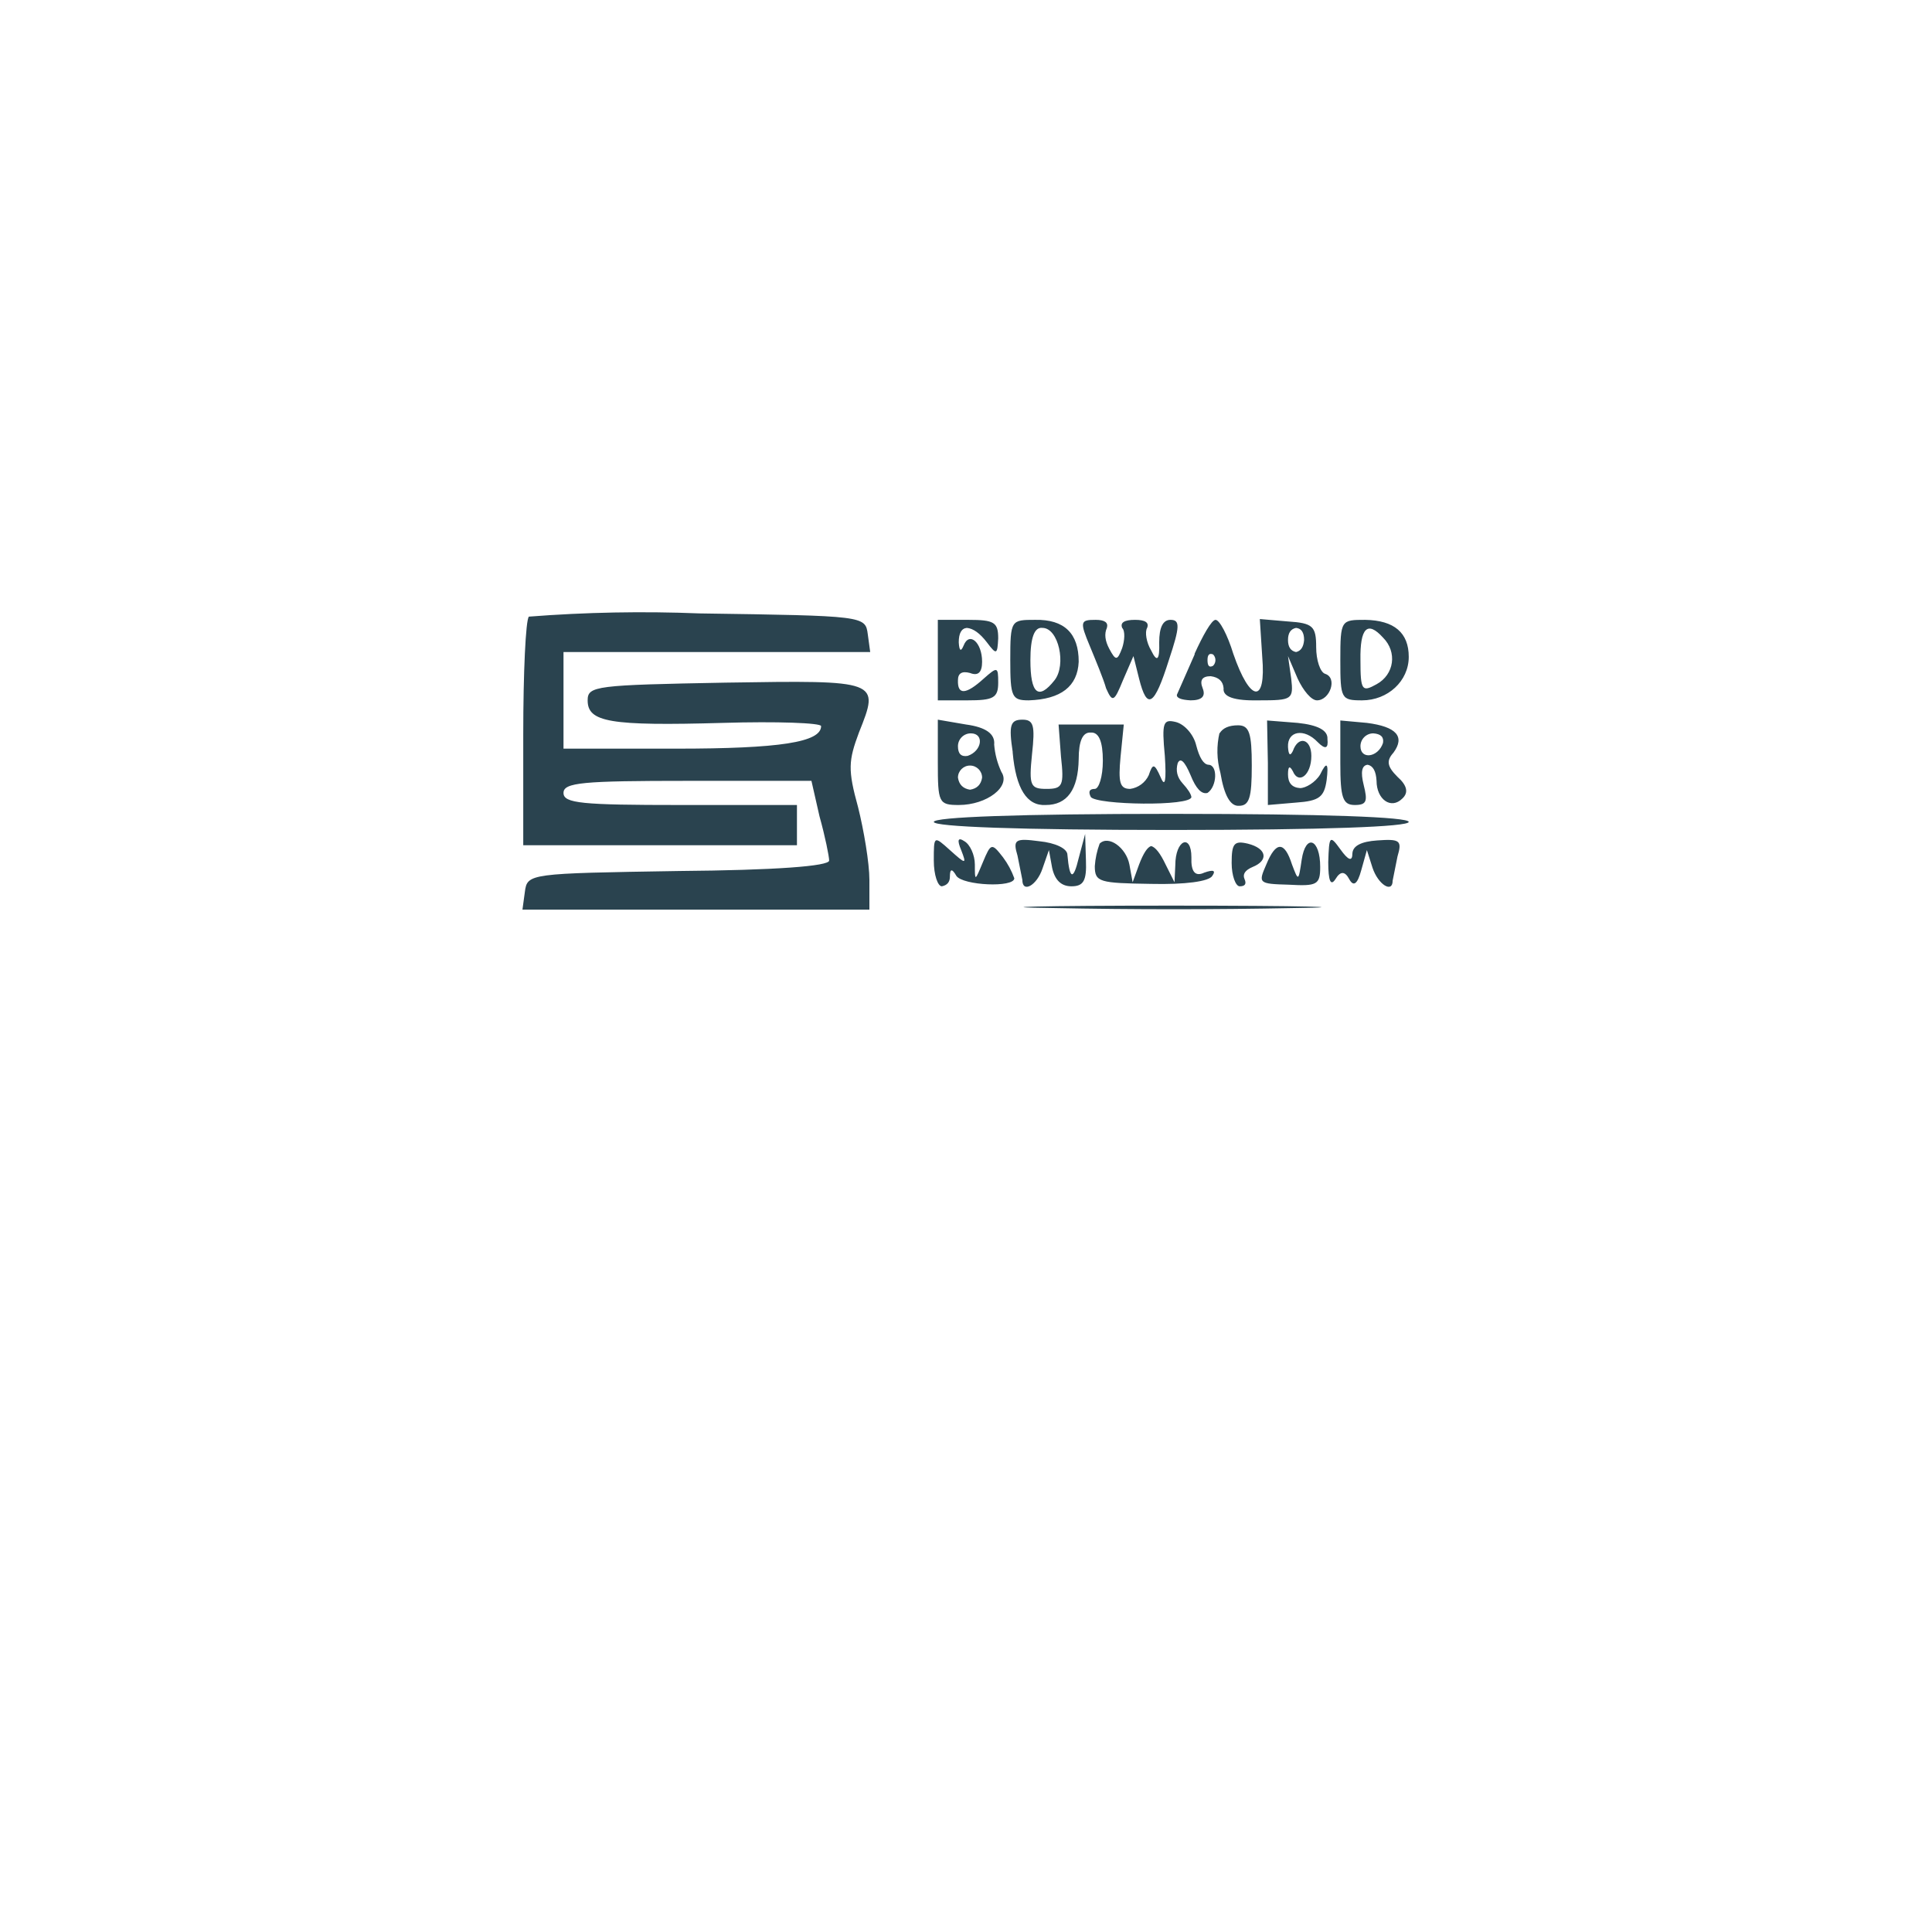
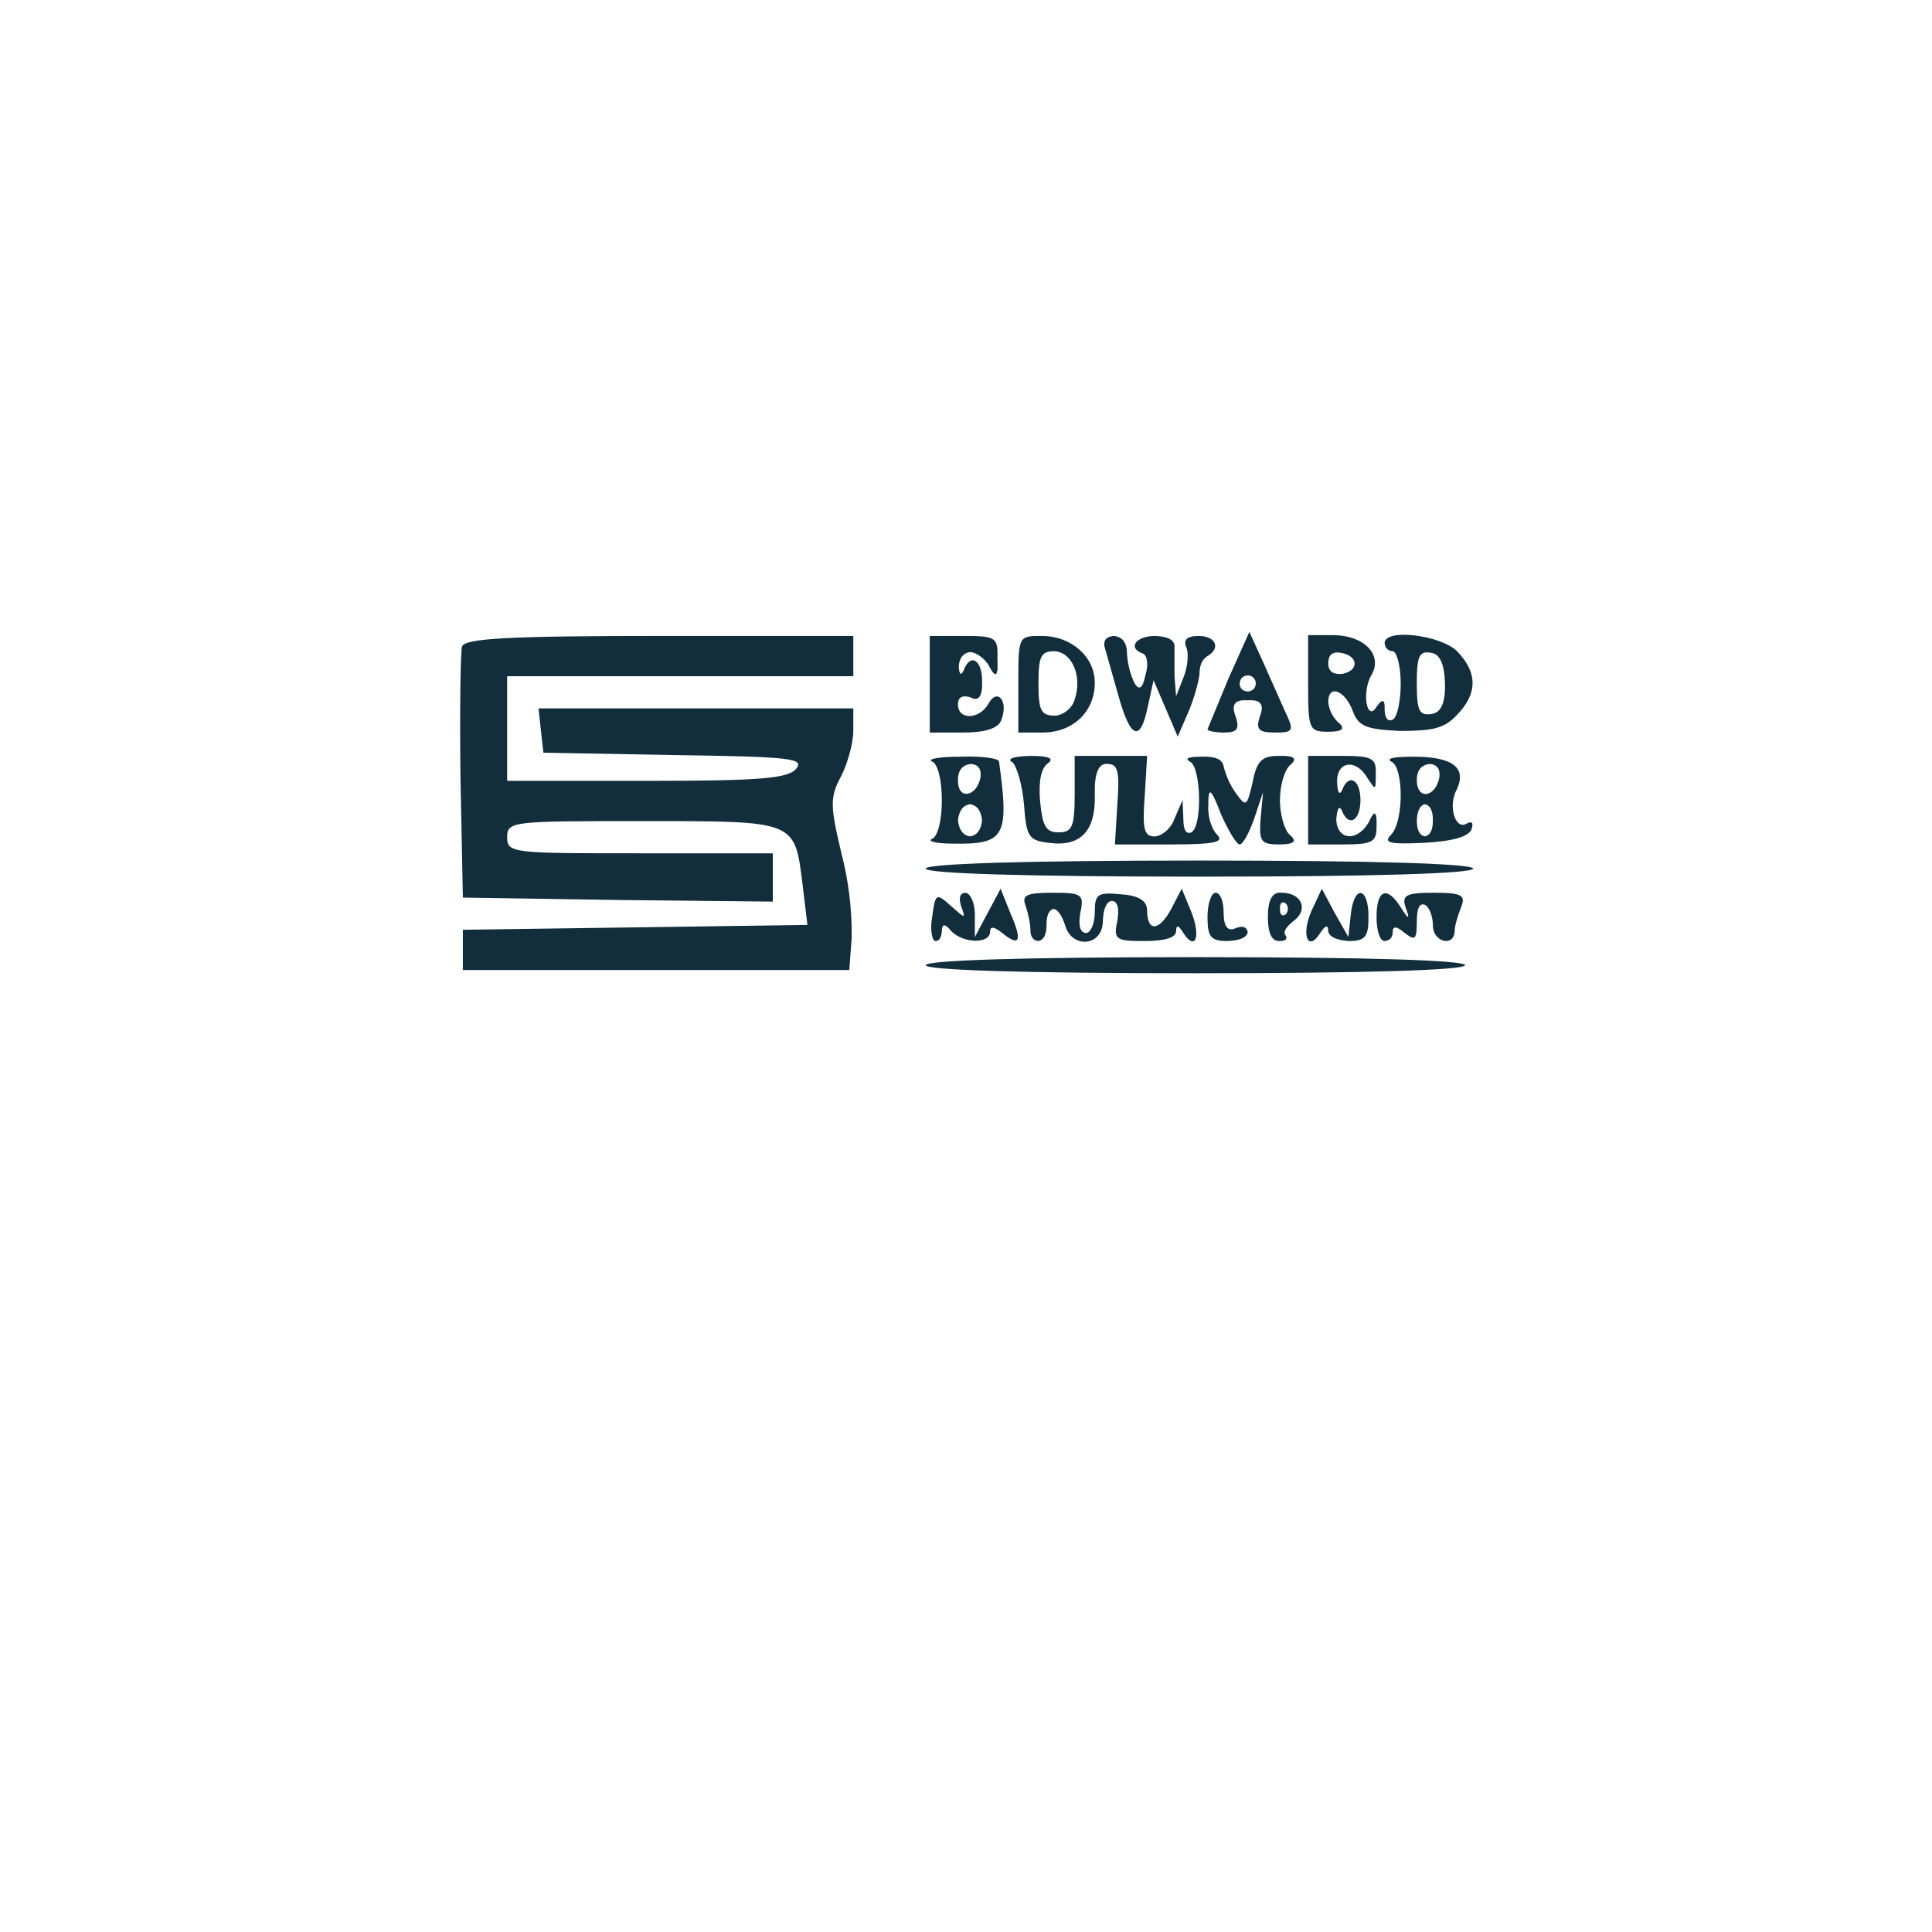
<svg xmlns="http://www.w3.org/2000/svg" width="24" height="24">
-   <path fill="#2a434f" fill-rule="evenodd" d="M6.57 7.66c-.04.04-.07.7-.07 1.46v1.38h3.4V10H8.45C7.23 10 7 9.98 7 9.85s.24-.15 1.54-.15h1.54l.1.44c.07.25.12.5.12.55 0 .07-.67.12-1.87.13-1.86.03-1.88.03-1.91.26l-.03.22h4.31v-.37c0-.21-.07-.62-.14-.9-.13-.47-.12-.58.01-.93.26-.65.26-.65-1.66-.62-1.61.03-1.71.04-1.71.22 0 .27.27.32 1.68.28.67-.02 1.22 0 1.22.04 0 .2-.51.28-1.8.28H7V8.1h3.81l-.03-.22c-.03-.23-.04-.23-2.09-.26a18 18 0 0 0-2.12.04m5.08.54v.5h.37c.32 0 .38-.03.38-.22 0-.2-.01-.2-.18-.05q-.33.3-.32.02 0-.13.15-.09.15.06.15-.14c0-.24-.16-.38-.23-.2q-.05.12-.06-.04 0-.17.1-.18.12.01.25.18c.12.16.13.15.14-.05 0-.2-.05-.23-.37-.23h-.38zm.9 0c0 .46.02.5.23.5q.6-.02.62-.48 0-.53-.54-.52c-.3 0-.31 0-.31.5m.99-.17c.07.17.17.41.2.52.08.18.1.17.21-.1l.13-.3.07.28c.1.4.19.34.37-.23.14-.42.14-.5.02-.5q-.14 0-.14.28.01.33-.1.1c-.06-.1-.08-.23-.05-.28q.04-.1-.15-.1-.2 0-.16.1c.04.04.03.16 0 .25-.06.16-.08.16-.16.01q-.08-.15-.03-.26.03-.1-.14-.1c-.19 0-.2.02-.07.33m1.3.1-.22.5q-.01.06.17.07.21 0 .15-.15t.1-.15q.15.02.16.15-.02.16.44.15c.41 0 .43-.01.4-.27L16 8.15l.12.28c.07.15.17.27.24.27.16 0 .26-.28.1-.33-.06-.02-.11-.17-.11-.33 0-.26-.04-.3-.35-.32l-.35-.03.03.47c.05.59-.15.57-.36-.04-.07-.23-.17-.42-.22-.42s-.16.2-.26.42m1.81.08c0 .48.01.5.27.5.32 0 .58-.24.58-.54q0-.45-.54-.46c-.3 0-.31 0-.31.5m-3.85 0q0 .63.3.25c.15-.19.05-.65-.15-.65q-.15-.02-.15.4m3.2-.25q0 .13.1.15.09-.02.1-.15 0-.14-.1-.15-.1.02-.1.15m.9.25c0 .38.02.4.2.3.22-.12.26-.4.08-.58q-.29-.32-.28.28m-1.9 0q0 .11.07.07a.1.1 0 0 0 0-.14Q15 8.1 15 8.2m-3.35 1.27c0 .5.01.53.26.53.35 0 .65-.23.53-.41a1 1 0 0 1-.09-.34q.02-.2-.35-.25l-.35-.06zm.93-.12q.06.67.41.65.4 0 .41-.57 0-.34.15-.33.15-.01.15.35c0 .2-.05.35-.1.35q-.1 0-.05.1c.07.1 1.25.12 1.25 0q-.01-.06-.11-.17t-.06-.25q.05-.11.16.15.1.25.21.22c.12-.08.13-.35.01-.35q-.09-.01-.15-.24c-.03-.13-.14-.26-.25-.29-.16-.04-.18 0-.14.42q.03.46-.05.27c-.08-.18-.1-.18-.15-.03a.3.3 0 0 1-.23.17c-.13 0-.15-.08-.12-.4l.04-.4h-.81l.03.4c.04.36.02.4-.18.4s-.22-.04-.18-.43c.04-.36.02-.43-.12-.43-.15 0-.17.07-.12.4m3.17.14V10l.35-.03c.29-.02.35-.07.38-.28q.04-.32-.08-.07c-.06.1-.18.17-.25.17Q16 9.78 16 9.62q0-.15.06-.04c.07.17.23.05.23-.19 0-.21-.16-.26-.23-.06q-.05.1-.06-.05c-.01-.2.2-.24.37-.06q.14.14.12-.04.01-.16-.37-.2l-.38-.03zm.9 0c0 .43.03.52.18.52s.16-.05.11-.25q-.06-.24.05-.25.1.02.11.2c0 .23.18.36.32.22q.12-.11-.06-.27c-.13-.13-.14-.2-.05-.3q.22-.3-.33-.37l-.33-.03zm-1.5-.38a1 1 0 0 0 .01.5q.07.42.23.41c.13 0 .16-.1.16-.5s-.03-.5-.17-.5q-.17 0-.23.1m-3.25.16q0 .14.12.12c.18-.06.21-.28.04-.28a.16.16 0 0 0-.16.16m5 0c0 .17.22.14.28-.04q.02-.11-.12-.12a.16.16 0 0 0-.16.16m-5 .39q.02.13.15.15.13-.02.15-.15a.15.15 0 0 0-.15-.15.15.15 0 0 0-.15.15m-.3.55c0 .06 1.05.1 2.95.1s2.95-.04 2.95-.1-1.05-.1-2.95-.1-2.95.04-2.95.1m0 .48c0 .18.05.32.1.32q.1-.02.1-.12 0-.15.08-.01c.08.12.72.15.72.03a1 1 0 0 0-.14-.26c-.14-.18-.15-.18-.25.06s-.1.24-.1.03c0-.12-.06-.25-.13-.29q-.12-.08-.04.11c.07.18.06.18-.14 0s-.2-.18-.2.13m1.04-.06.06.3c0 .17.18.07.25-.14l.08-.23.04.22q.05.23.24.23c.15 0 .19-.07.18-.32l-.01-.33-.08.3q-.1.42-.14-.04c0-.08-.15-.15-.35-.17-.3-.04-.33-.02-.27.18m1.02-.15a1 1 0 0 0-.06.28c0 .2.06.21.7.22.42.01.72-.03.76-.1q.07-.1-.1-.04-.17.08-.16-.19c0-.3-.2-.22-.2.1l-.01.21-.11-.22q-.1-.21-.18-.23-.07.02-.15.23l-.08.22-.04-.22c-.04-.21-.26-.37-.37-.26m1.64.24c0 .16.05.29.1.29q.1 0 .06-.09t.1-.15c.2-.08.18-.23-.06-.29-.17-.04-.2 0-.2.24m.87-.04c-.04.27-.04.27-.12.06q-.14-.44-.32 0c-.1.23-.1.24.28.25.35.02.39 0 .39-.22 0-.35-.18-.42-.23-.09m.33.03q0 .35.09.21.09-.15.17 0t.15-.11l.07-.25.07.22c.07.21.25.32.25.16l.06-.3c.06-.2.03-.22-.25-.2q-.3.02-.31.16 0 .16-.15-.05c-.13-.18-.14-.17-.15.16m-3.42.57a75 75 0 0 0 3 0c.8-.01.12-.03-1.53-.03s-2.31.02-1.47.03" />
+   <path fill="#122d3b" fill-rule="evenodd" d="M5.74 8.03c-.02.07-.03.8-.02 1.62l.03 1.5 1.93.03 1.92.02v-.6H7.95c-1.58 0-1.65 0-1.65-.2s.07-.2 1.69-.2c1.91 0 1.88-.01 1.98.79l.06.5-2.14.03-2.14.03v.5h4.8l.03-.4a4 4 0 0 0-.13-1.06c-.14-.59-.14-.69 0-.95.08-.16.15-.41.15-.56V8.8H6.69l.03.28.03.27 1.64.03c1.42.02 1.61.04 1.5.17-.1.12-.44.15-1.85.15H6.3V8.4h4.3v-.5H8.2c-1.88 0-2.42.03-2.46.13m5.81.47v.6h.41q.43 0 .48-.16c.09-.23-.05-.4-.16-.2s-.38.21-.38.01q0-.13.15-.09.16.09.15-.2c0-.27-.15-.35-.23-.13q-.05.1-.06-.05.01-.16.14-.18c.07 0 .19.08.24.18q.12.23.1-.1c.01-.26-.02-.28-.41-.28h-.43zm1.1 0v.6h.3c.38 0 .65-.26.65-.62 0-.32-.29-.58-.66-.58-.29 0-.29 0-.29.6m1.07-.47.17.6q.23.83.37.14l.07-.32.15.35.15.35.13-.3c.07-.16.13-.38.14-.47q0-.17.1-.23c.17-.1.1-.25-.11-.25q-.22 0-.15.15c.03.08.01.25-.04.37l-.09.23-.02-.25v-.37q0-.12-.24-.13c-.24 0-.35.15-.15.22.05.02.07.14.03.26q-.05.26-.14.1a1 1 0 0 1-.09-.36q0-.2-.16-.22-.14.01-.12.13m1.54.4-.26.63c0 .02.1.04.2.04.17 0 .2-.04.15-.2q-.09-.22.15-.2.24-.02.15.2c-.05.16-.02.2.19.2.23 0 .24-.02.12-.27l-.28-.63-.16-.35zm.99.06c0 .57.01.6.25.6q.27 0 .12-.12a.4.4 0 0 1-.12-.25c0-.22.2-.15.3.1.07.2.16.24.59.26.4 0 .55-.03.7-.19q.4-.4.01-.8c-.2-.2-.9-.29-.9-.1q.01.09.1.1c.05 0 .1.18.1.4 0 .21-.04.42-.1.45q-.09.04-.1-.12.01-.2-.1-.04c-.12.2-.19-.19-.06-.4.14-.25-.1-.49-.48-.49h-.31zm-3.35 0c0 .33.03.4.2.4.1 0 .22-.09.25-.2.1-.3-.04-.6-.26-.6-.16 0-.19.07-.19.4m3.6-.25q0 .15.18.13c.2-.04.2-.22-.02-.26q-.16-.03-.16.13m1.1.25c0 .34.03.4.18.38q.18-.02.17-.38t-.17-.38c-.15-.03-.18.04-.18.38m-2.2 0q0 .09.1.1a.1.1 0 0 0 .1-.1.1.1 0 0 0-.1-.1.1.1 0 0 0-.1.1m-3.82.97c.07.03.12.23.12.48s-.05.45-.12.48.05.06.27.06c.63.01.69-.09.56-1.02 0-.04-.22-.07-.48-.06-.27 0-.42.03-.35.06m.99 0c.06.05.13.29.15.53.03.41.06.45.31.48q.59.08.57-.6-.01-.4.16-.38c.13 0 .15.1.12.5l-.03.5h.7c.54 0 .66-.03.57-.12-.07-.07-.12-.23-.11-.37 0-.23.03-.22.16.12.09.2.19.37.23.37s.12-.15.18-.32l.11-.33-.03.33c-.02.28 0 .32.23.32q.28 0 .13-.12c-.07-.07-.12-.26-.12-.43s.05-.36.12-.43q.16-.13-.14-.12c-.2 0-.27.06-.32.33-.07.3-.08.31-.21.13a1 1 0 0 1-.15-.33q-.02-.13-.27-.12-.25 0-.15.06c.14.06.16.8.02.88q-.1.04-.1-.17l-.01-.23-.1.23c-.04.12-.16.22-.25.22-.13 0-.15-.1-.12-.5l.03-.5h-.9v.47c0 .41-.03.48-.2.48-.16 0-.2-.08-.23-.39q-.03-.38.1-.47.12-.09-.22-.09-.32.01-.23.08m3.68.47v.55h.43c.37 0 .42-.03.42-.22q.01-.3-.1-.05c-.15.25-.4.21-.4-.05q.02-.2.07-.1c.08.21.23.13.23-.13s-.15-.34-.23-.12q-.05.09-.06-.1c-.01-.27.24-.3.38-.05.1.15.1.15.1-.05.01-.2-.04-.23-.41-.23h-.43zm1.03-.48c.16.06.16.75 0 .91-.1.1-.02.12.41.1q.54-.03.59-.17.04-.12-.06-.07c-.14.09-.24-.22-.12-.43q.18-.4-.54-.4-.37 0-.28.06m-5.38.24c0 .24.23.2.28-.04q.02-.16-.12-.17-.16.02-.16.2m5.7 0c0 .25.23.22.28-.03q.02-.16-.12-.17-.16.02-.16.2m-5.7.5q.02.18.15.2.13-.02.15-.2-.02-.18-.15-.2-.13.02-.15.2m5.7 0q0 .18.1.2.1-.02.1-.2t-.1-.2q-.09.02-.1.2m-6.1.6c0 .06 1.2.1 3.4.1s3.4-.04 3.4-.1-1.2-.1-3.4-.1-3.4.04-3.4.1m.08.6c-.03.16 0 .3.04.3q.07 0 .08-.12 0-.15.12 0c.15.15.48.16.48 0q0-.1.15.02.33.27.1-.25l-.12-.3-.16.3-.16.3v-.28c0-.15-.06-.27-.12-.27q-.1.01-.05.17c.06.16.05.15-.12 0-.19-.17-.2-.17-.24.13m1.16-.14c.03.09.06.22.06.3q0 .13.1.14.1-.02.1-.2t.09-.2q.08.02.14.2c.08.3.47.27.47-.05q.01-.23.11-.25.11.01.07.25c-.05.23-.02.25.33.25q.39 0 .4-.12 0-.13.09.02c.15.23.22.05.1-.26l-.12-.29-.13.25c-.15.28-.3.29-.3.02q0-.18-.32-.2c-.3-.03-.33 0-.33.22 0 .14-.05.26-.11.26q-.11-.01-.07-.25c.05-.23.02-.25-.34-.25-.33 0-.39.03-.34.16m2.26.14c0 .25.04.3.25.3q.23-.01.25-.11-.02-.1-.15-.05-.15.07-.15-.2c0-.13-.04-.24-.1-.24-.05 0-.1.13-.1.3m.75 0q0 .3.14.3.12 0 .08-.07-.05-.06.1-.18c.19-.14.1-.35-.15-.35q-.17-.02-.17.3m.54-.07c-.13.3-.04.51.11.27q.1-.15.1-.02.02.1.25.12c.21 0 .25-.05.25-.3 0-.38-.18-.4-.22-.03l-.03.28-.17-.3-.16-.3zm.81.07c0 .17.04.3.1.3q.1-.01.1-.11 0-.12.15.01c.13.1.15.08.15-.14q0-.25.1-.21c.06.03.1.15.1.26 0 .2.26.27.27.07 0-.07.04-.2.08-.3.06-.15.01-.18-.34-.18-.34 0-.4.03-.35.18q.09.24-.06 0c-.17-.27-.3-.22-.3.12m-1.2-.1q0 .11.07.07a.1.1 0 0 0 0-.14q-.07-.04-.07.07m-4.4.7c0 .06 1.18.1 3.35.1s3.35-.04 3.35-.1-1.18-.1-3.35-.1-3.35.04-3.35.1" />
</svg>
